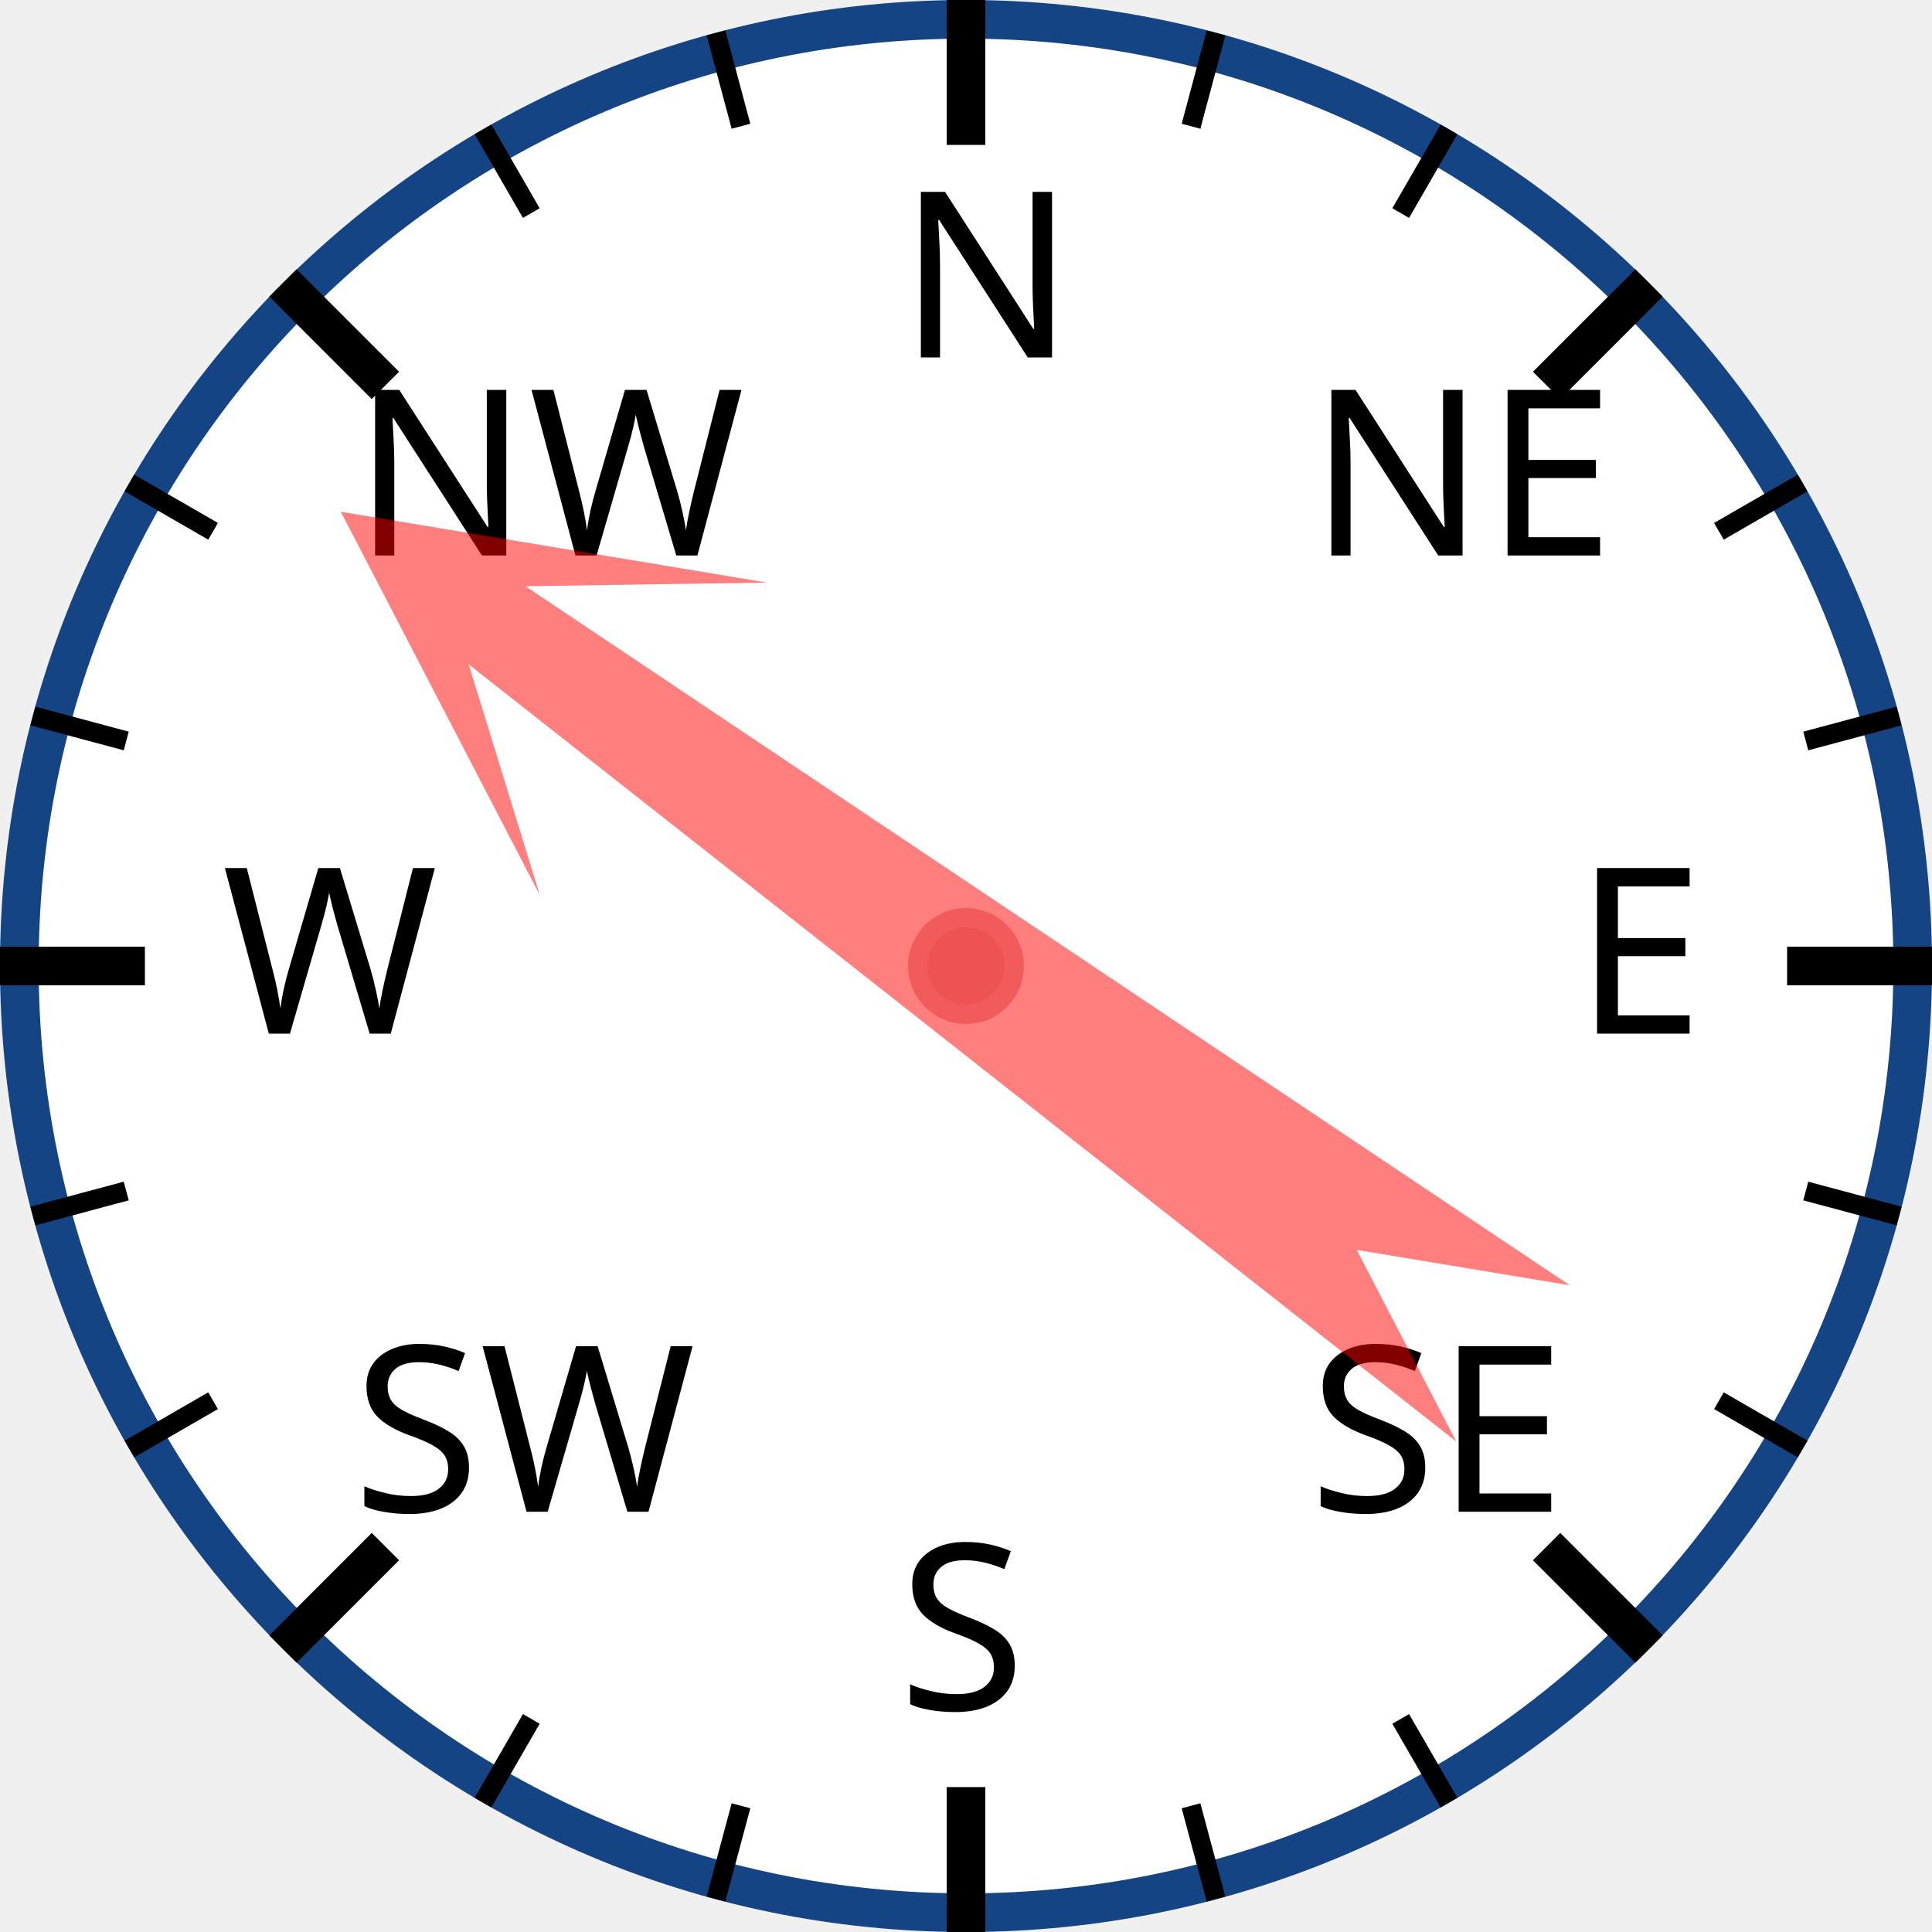
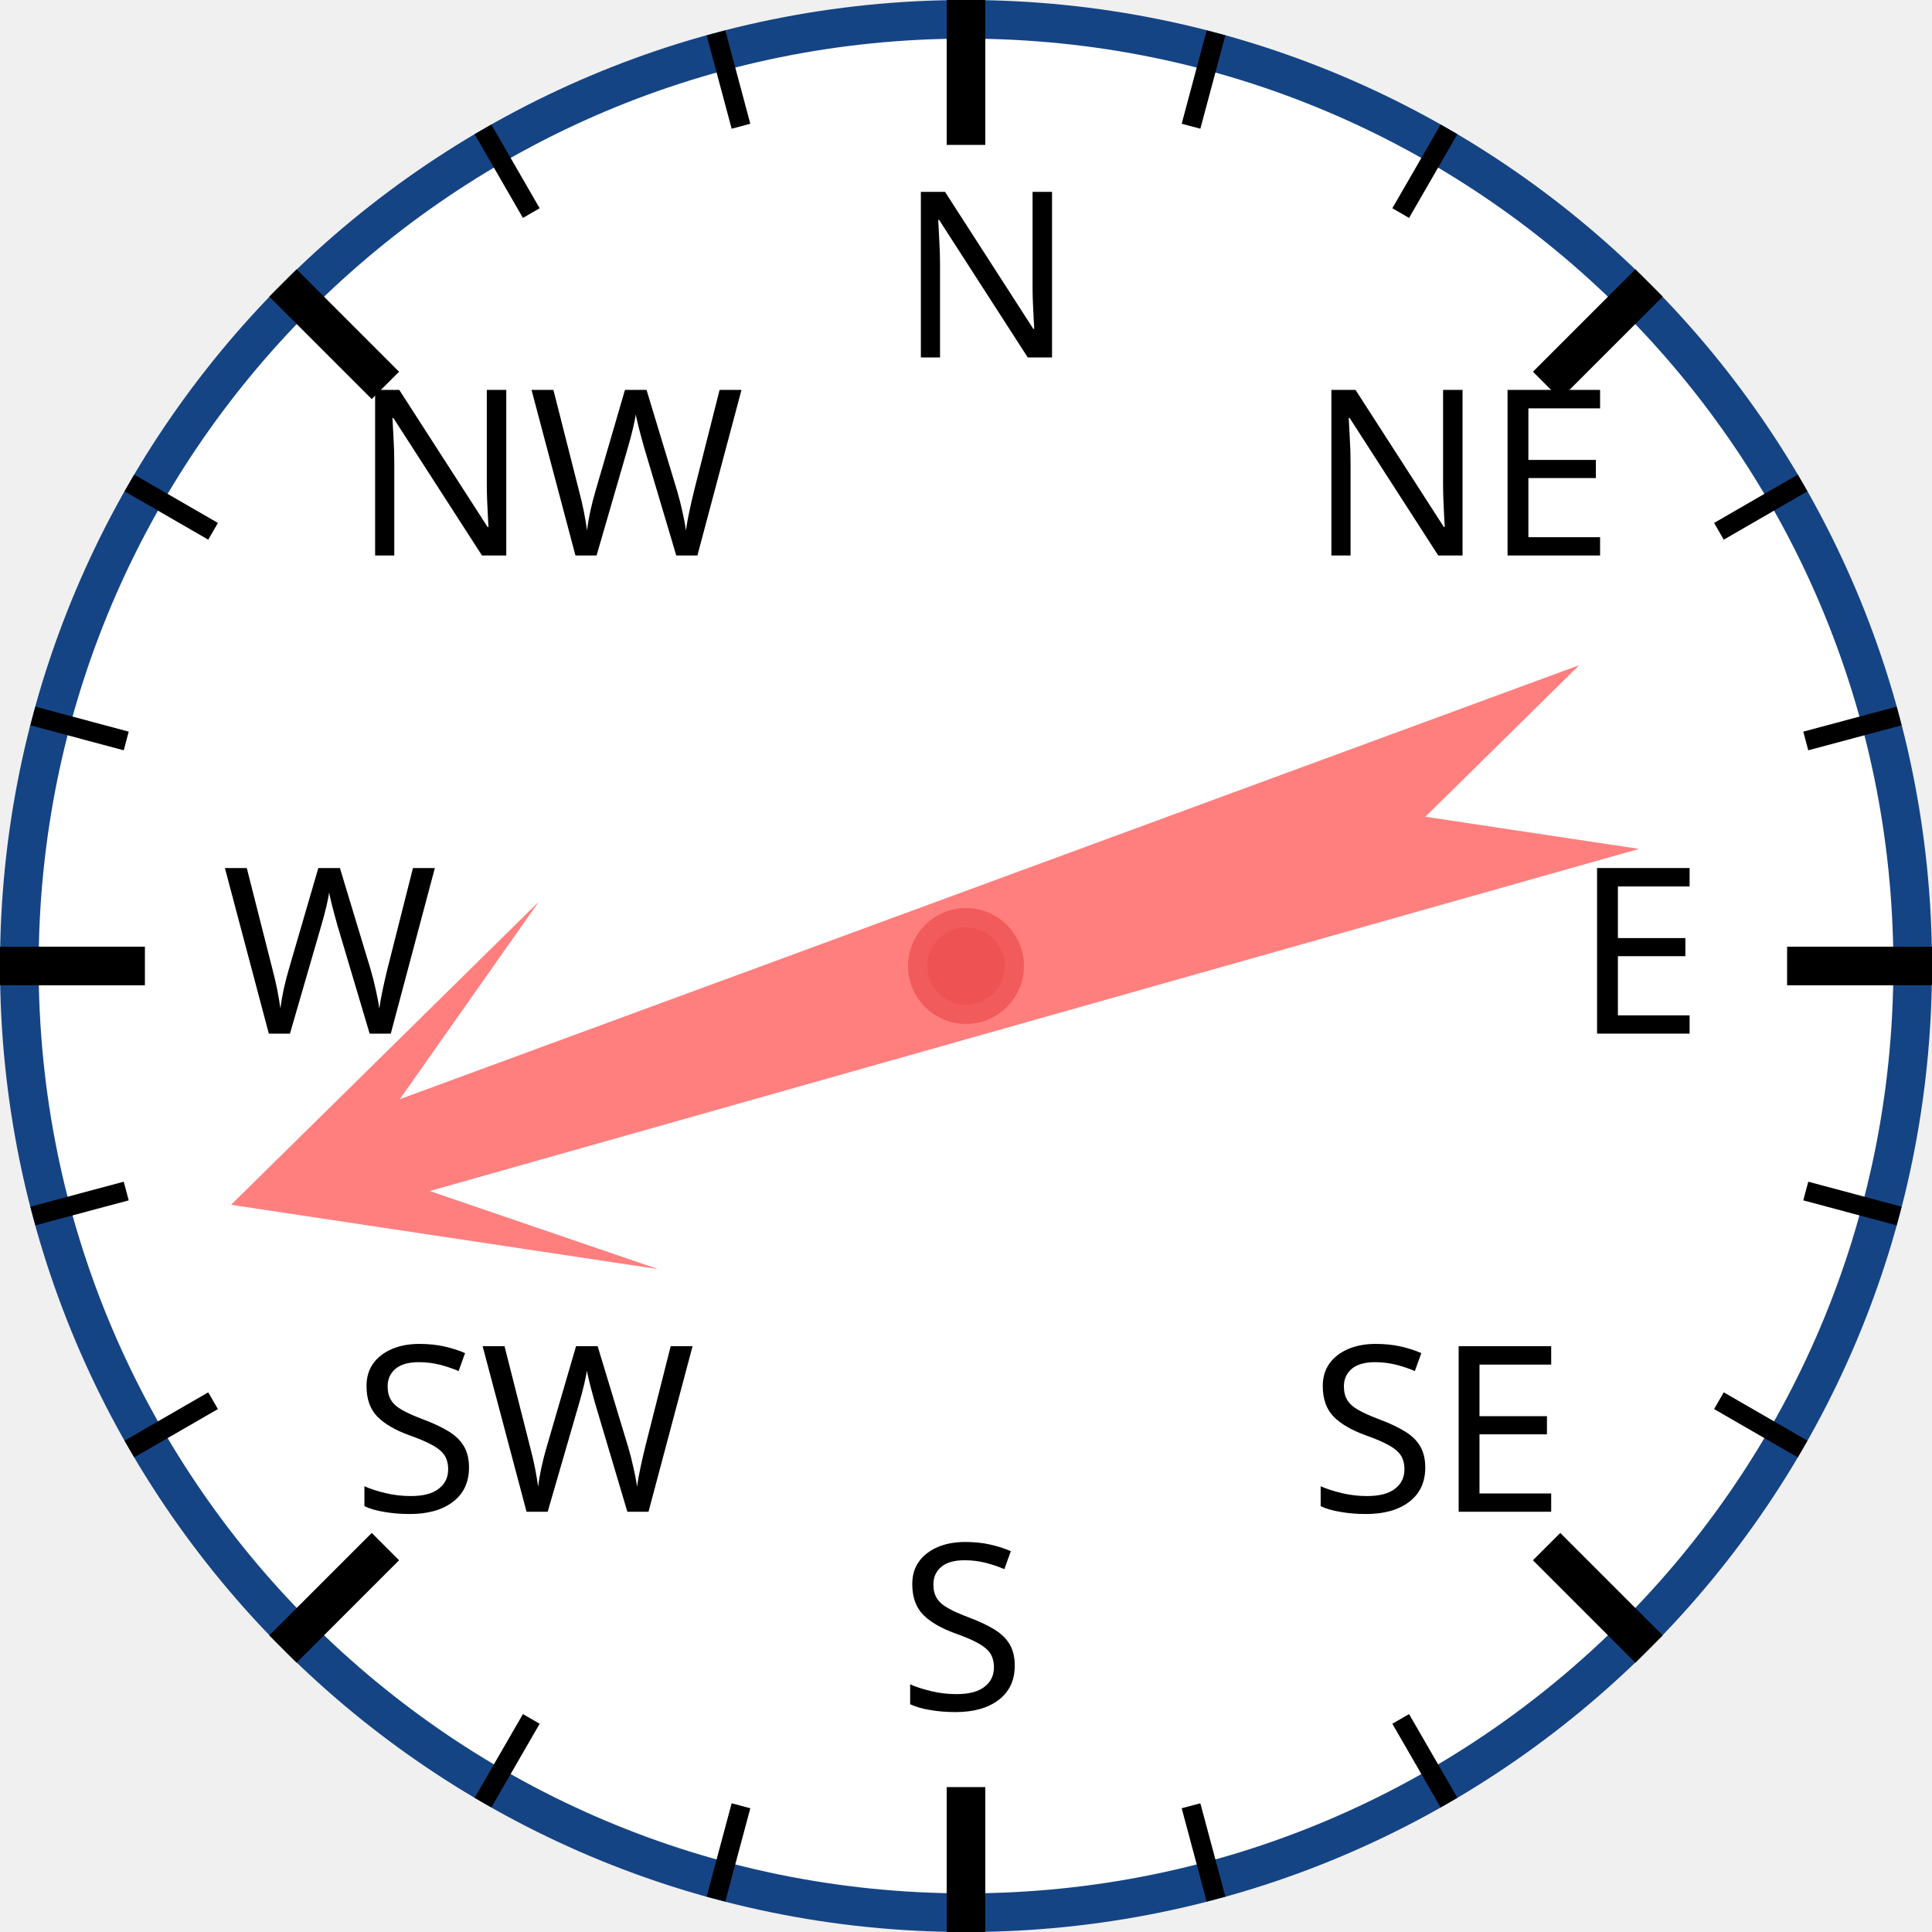
<svg xmlns="http://www.w3.org/2000/svg" width="120px" height="120px" viewBox="0 0 200 200">
  <circle cx="100" cy="100" r="98" style="fill: white; stroke: #154485; stroke-width: 4;" />
  <text x="93.0" y="37.0" style="font-family: sans-serif; font-size: 18pt;">N</text>
  <line x1="100.0" y1="0.0" x2="100.0" y2="15.0" style="stroke: black; stroke-width: 4;" />
  <line x1="74.118" y1="3.407" x2="76.706" y2="13.067" style="stroke: black; stroke-width: 2;" />
  <line x1="50" y1="13.397" x2="55" y2="22.058" style="stroke: black; stroke-width: 2;" />
  <text x="36.503" y="57.503" style="font-family: sans-serif; font-size: 18pt;">NW</text>
  <line x1="29.289" y1="29.289" x2="39.896" y2="39.896" style="stroke: black; stroke-width: 4;" />
  <line x1="13.397" y1="50" x2="22.058" y2="55" style="stroke: black; stroke-width: 2;" />
  <line x1="3.407" y1="74.118" x2="13.067" y2="76.706" style="stroke: black; stroke-width: 2;" />
  <text x="23.0" y="107.0" style="font-family: sans-serif; font-size: 18pt;">W</text>
  <line x1="0.0" y1="100.0" x2="15.0" y2="100.0" style="stroke: black; stroke-width: 4;" />
  <line x1="3.407" y1="125.882" x2="13.067" y2="123.294" style="stroke: black; stroke-width: 2;" />
  <line x1="13.397" y1="150" x2="22.058" y2="145" style="stroke: black; stroke-width: 2;" />
  <text x="36.503" y="156.497" style="font-family: sans-serif; font-size: 18pt;">SW</text>
  <line x1="29.289" y1="170.711" x2="39.896" y2="160.104" style="stroke: black; stroke-width: 4;" />
  <line x1="50" y1="186.603" x2="55" y2="177.942" style="stroke: black; stroke-width: 2;" />
  <line x1="74.118" y1="196.593" x2="76.706" y2="186.933" style="stroke: black; stroke-width: 2;" />
  <text x="93" y="177.0" style="font-family: sans-serif; font-size: 18pt;">S</text>
  <line x1="100" y1="200.0" x2="100" y2="185.0" style="stroke: black; stroke-width: 4;" />
  <line x1="125.882" y1="196.593" x2="123.294" y2="186.933" style="stroke: black; stroke-width: 2;" />
  <line x1="150.0" y1="186.603" x2="145.0" y2="177.942" style="stroke: black; stroke-width: 2;" />
  <text x="135.497" y="156.497" style="font-family: sans-serif; font-size: 18pt;">SE</text>
  <line x1="170.711" y1="170.711" x2="160.104" y2="160.104" style="stroke: black; stroke-width: 4;" />
  <line x1="186.603" y1="150" x2="177.942" y2="145" style="stroke: black; stroke-width: 2;" />
  <line x1="196.593" y1="125.882" x2="186.933" y2="123.294" style="stroke: black; stroke-width: 2;" />
  <text x="163.0" y="107" style="font-family: sans-serif; font-size: 18pt;">E</text>
  <line x1="200.0" y1="100" x2="185.0" y2="100" style="stroke: black; stroke-width: 4;" />
  <line x1="196.593" y1="74.118" x2="186.933" y2="76.706" style="stroke: black; stroke-width: 2;" />
  <line x1="186.603" y1="50" x2="177.942" y2="55" style="stroke: black; stroke-width: 2;" />
  <text x="135.497" y="57.503" style="font-family: sans-serif; font-size: 18pt;">NE</text>
  <line x1="170.711" y1="29.289" x2="160.104" y2="39.896" style="stroke: black; stroke-width: 4;" />
  <line x1="150" y1="13.397" x2="145" y2="22.058" style="stroke: black; stroke-width: 2;" />
  <line x1="125.882" y1="3.407" x2="123.294" y2="13.067" style="stroke: black; stroke-width: 2;" />
-   <polygon points="100 20 120 60 105 40 110 170 100 150 90 170 95 40 80 60" style="fill: red; fill-opacity: 0.5;" transform="rotate(306,100,100)" />
+   <polygon points="100 20 120 60 105 40 110 170 100 150 90 170 95 40 80 60" style="fill: red; fill-opacity: 0.5;" transform="rotate(252,100,100)" />
  <circle cx="100" cy="100" r="5" style="fill: #EE5252; stroke: #F25B5B; stroke-width: 2;" />
</svg>
